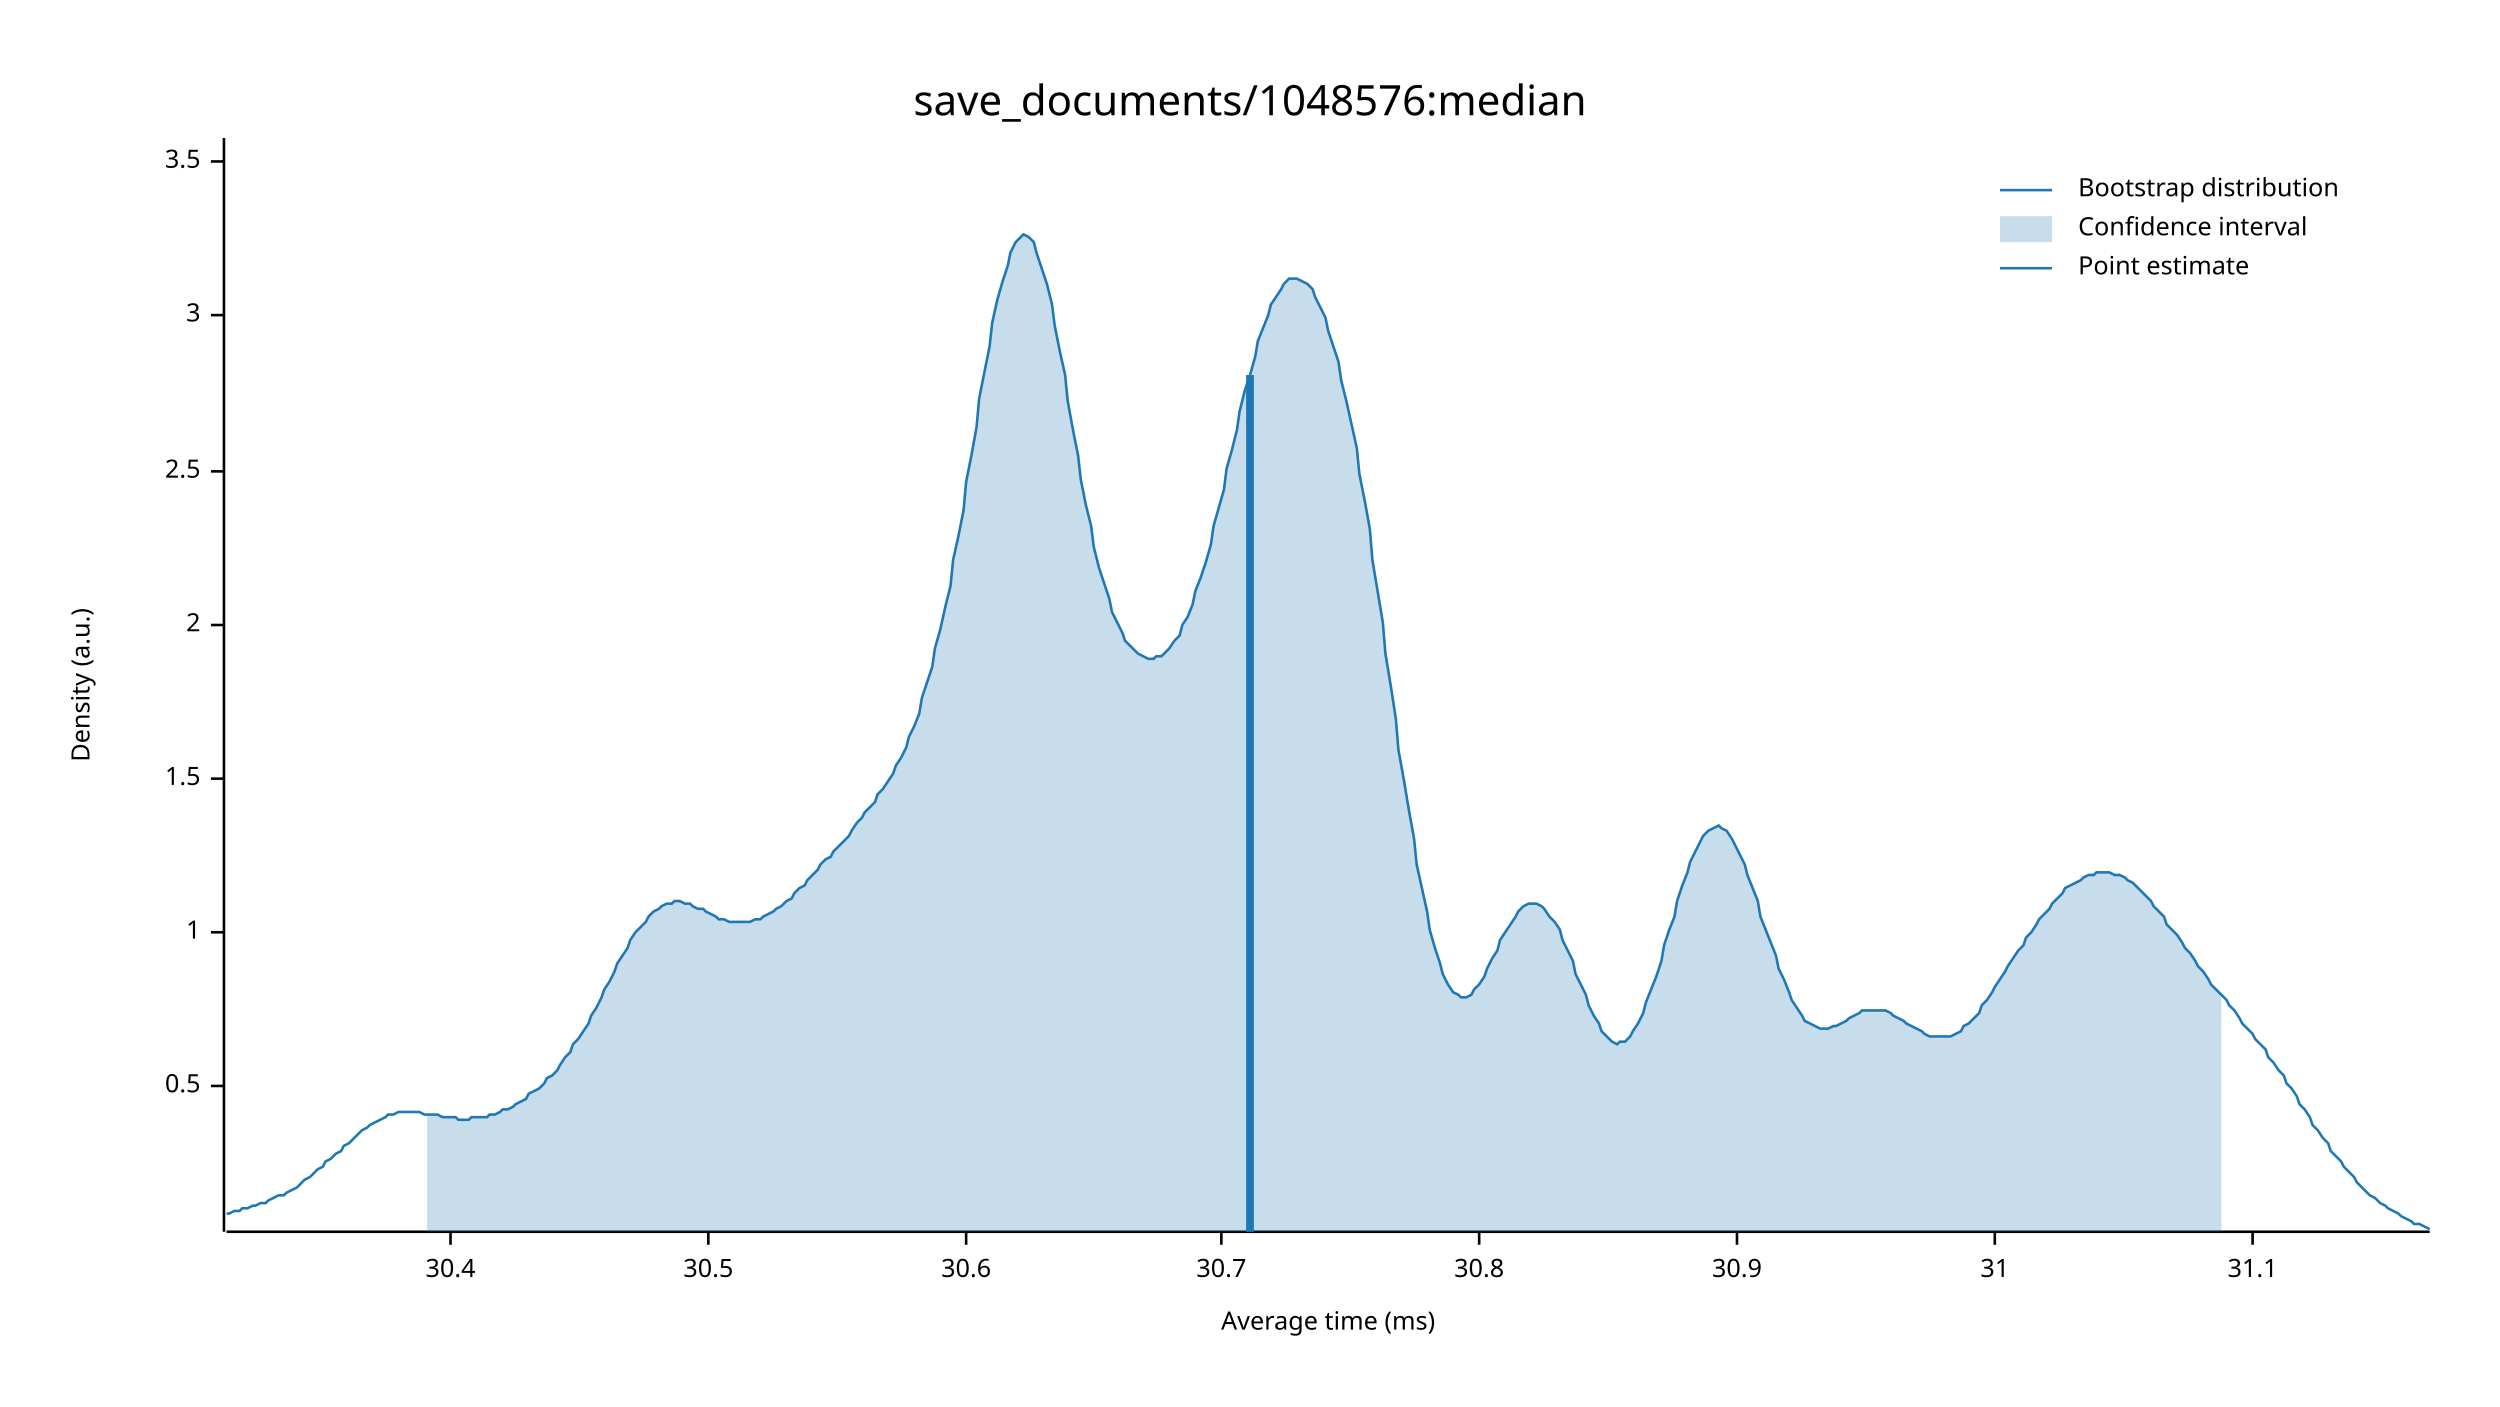
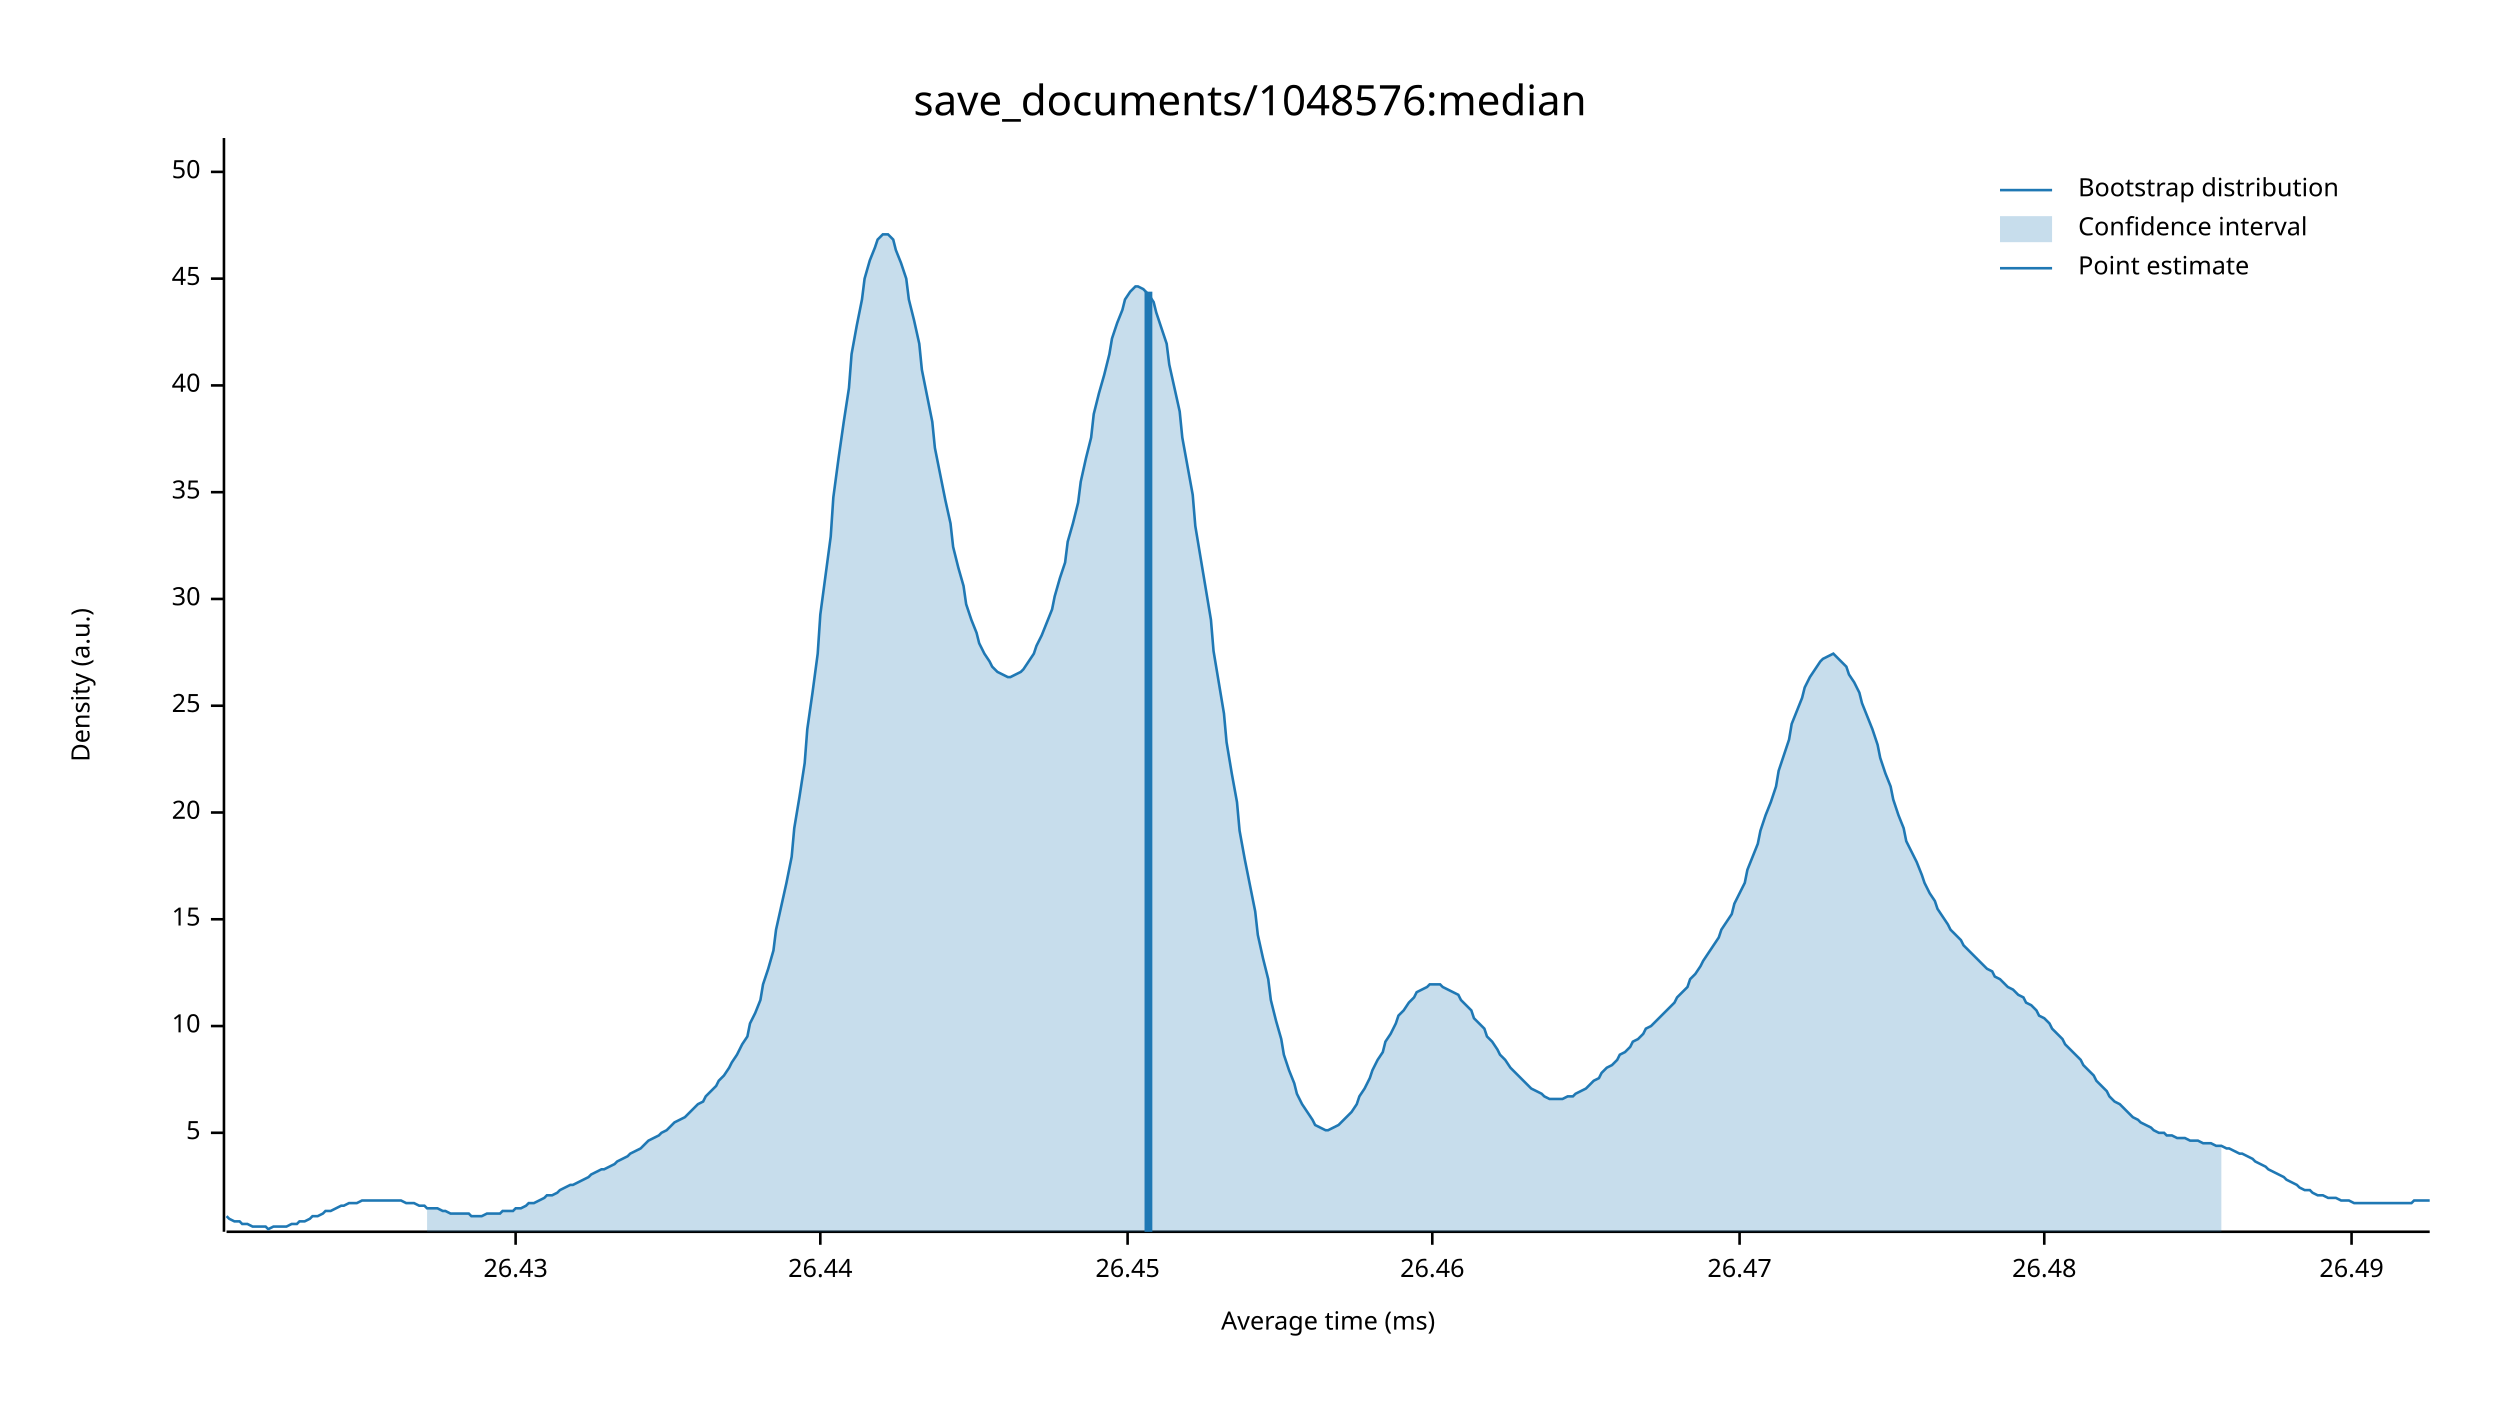
<svg xmlns="http://www.w3.org/2000/svg" width="960" height="540" viewBox="0 0 960 540">
  <text x="480" y="32" dy="0.76em" text-anchor="middle" font-family="sans-serif" font-size="16.129" opacity="1" fill="#000000">
save_documents/1048576:median
</text>
  <text x="27" y="263" dy="0.76em" text-anchor="middle" font-family="sans-serif" font-size="9.677" opacity="1" fill="#000000" transform="rotate(270, 27, 263)">
Density (a.u.)
</text>
  <text x="510" y="513" dy="-0.5ex" text-anchor="middle" font-family="sans-serif" font-size="9.677" opacity="1" fill="#000000">
Average time (ms)
</text>
  <polyline fill="none" opacity="1" stroke="#000000" stroke-width="1" points="86,53 86,473 " />
-   <text x="77" y="417" dy="0.5ex" text-anchor="end" font-family="sans-serif" font-size="9.677" opacity="1" fill="#000000">
- 0.5
+   <text x="77" y="435" dy="0.5ex" text-anchor="end" font-family="sans-serif" font-size="9.677" opacity="1" fill="#000000">
+ 5
</text>
-   <polyline fill="none" opacity="1" stroke="#000000" stroke-width="1" points="81,417 86,417 " />
-   <text x="77" y="358" dy="0.5ex" text-anchor="end" font-family="sans-serif" font-size="9.677" opacity="1" fill="#000000">
- 1
+   <polyline fill="none" opacity="1" stroke="#000000" stroke-width="1" points="81,435 86,435 " />
+   <text x="77" y="394" dy="0.5ex" text-anchor="end" font-family="sans-serif" font-size="9.677" opacity="1" fill="#000000">
+ 10
</text>
-   <polyline fill="none" opacity="1" stroke="#000000" stroke-width="1" points="81,358 86,358 " />
-   <text x="77" y="299" dy="0.5ex" text-anchor="end" font-family="sans-serif" font-size="9.677" opacity="1" fill="#000000">
- 1.5
+   <polyline fill="none" opacity="1" stroke="#000000" stroke-width="1" points="81,394 86,394 " />
+   <text x="77" y="353" dy="0.5ex" text-anchor="end" font-family="sans-serif" font-size="9.677" opacity="1" fill="#000000">
+ 15
</text>
-   <polyline fill="none" opacity="1" stroke="#000000" stroke-width="1" points="81,299 86,299 " />
-   <text x="77" y="240" dy="0.5ex" text-anchor="end" font-family="sans-serif" font-size="9.677" opacity="1" fill="#000000">
- 2
+   <polyline fill="none" opacity="1" stroke="#000000" stroke-width="1" points="81,353 86,353 " />
+   <text x="77" y="312" dy="0.5ex" text-anchor="end" font-family="sans-serif" font-size="9.677" opacity="1" fill="#000000">
+ 20
</text>
-   <polyline fill="none" opacity="1" stroke="#000000" stroke-width="1" points="81,240 86,240 " />
-   <text x="77" y="181" dy="0.5ex" text-anchor="end" font-family="sans-serif" font-size="9.677" opacity="1" fill="#000000">
- 2.5
+   <polyline fill="none" opacity="1" stroke="#000000" stroke-width="1" points="81,312 86,312 " />
+   <text x="77" y="271" dy="0.5ex" text-anchor="end" font-family="sans-serif" font-size="9.677" opacity="1" fill="#000000">
+ 25
</text>
-   <polyline fill="none" opacity="1" stroke="#000000" stroke-width="1" points="81,181 86,181 " />
-   <text x="77" y="121" dy="0.5ex" text-anchor="end" font-family="sans-serif" font-size="9.677" opacity="1" fill="#000000">
- 3
+   <polyline fill="none" opacity="1" stroke="#000000" stroke-width="1" points="81,271 86,271 " />
+   <text x="77" y="230" dy="0.5ex" text-anchor="end" font-family="sans-serif" font-size="9.677" opacity="1" fill="#000000">
+ 30
</text>
-   <polyline fill="none" opacity="1" stroke="#000000" stroke-width="1" points="81,121 86,121 " />
-   <text x="77" y="62" dy="0.5ex" text-anchor="end" font-family="sans-serif" font-size="9.677" opacity="1" fill="#000000">
- 3.5
+   <polyline fill="none" opacity="1" stroke="#000000" stroke-width="1" points="81,230 86,230 " />
+   <text x="77" y="189" dy="0.5ex" text-anchor="end" font-family="sans-serif" font-size="9.677" opacity="1" fill="#000000">
+ 35
</text>
-   <polyline fill="none" opacity="1" stroke="#000000" stroke-width="1" points="81,62 86,62 " />
+   <polyline fill="none" opacity="1" stroke="#000000" stroke-width="1" points="81,189 86,189 " />
+   <text x="77" y="148" dy="0.5ex" text-anchor="end" font-family="sans-serif" font-size="9.677" opacity="1" fill="#000000">
+ 40
+ </text>
+   <polyline fill="none" opacity="1" stroke="#000000" stroke-width="1" points="81,148 86,148 " />
+   <text x="77" y="107" dy="0.5ex" text-anchor="end" font-family="sans-serif" font-size="9.677" opacity="1" fill="#000000">
+ 45
+ </text>
+   <polyline fill="none" opacity="1" stroke="#000000" stroke-width="1" points="81,107 86,107 " />
+   <text x="77" y="66" dy="0.5ex" text-anchor="end" font-family="sans-serif" font-size="9.677" opacity="1" fill="#000000">
+ 50
+ </text>
+   <polyline fill="none" opacity="1" stroke="#000000" stroke-width="1" points="81,66 86,66 " />
  <polyline fill="none" opacity="1" stroke="#000000" stroke-width="1" points="87,473 933,473 " />
-   <text x="173" y="483" dy="0.76em" text-anchor="middle" font-family="sans-serif" font-size="9.677" opacity="1" fill="#000000">
- 30.4
+   <text x="198" y="483" dy="0.76em" text-anchor="middle" font-family="sans-serif" font-size="9.677" opacity="1" fill="#000000">
+ 26.43
</text>
-   <polyline fill="none" opacity="1" stroke="#000000" stroke-width="1" points="173,473 173,478 " />
-   <text x="272" y="483" dy="0.76em" text-anchor="middle" font-family="sans-serif" font-size="9.677" opacity="1" fill="#000000">
- 30.5
+   <polyline fill="none" opacity="1" stroke="#000000" stroke-width="1" points="198,473 198,478 " />
+   <text x="315" y="483" dy="0.76em" text-anchor="middle" font-family="sans-serif" font-size="9.677" opacity="1" fill="#000000">
+ 26.44
</text>
-   <polyline fill="none" opacity="1" stroke="#000000" stroke-width="1" points="272,473 272,478 " />
-   <text x="371" y="483" dy="0.76em" text-anchor="middle" font-family="sans-serif" font-size="9.677" opacity="1" fill="#000000">
- 30.6
+   <polyline fill="none" opacity="1" stroke="#000000" stroke-width="1" points="315,473 315,478 " />
+   <text x="433" y="483" dy="0.76em" text-anchor="middle" font-family="sans-serif" font-size="9.677" opacity="1" fill="#000000">
+ 26.45
</text>
-   <polyline fill="none" opacity="1" stroke="#000000" stroke-width="1" points="371,473 371,478 " />
-   <text x="469" y="483" dy="0.76em" text-anchor="middle" font-family="sans-serif" font-size="9.677" opacity="1" fill="#000000">
- 30.7
+   <polyline fill="none" opacity="1" stroke="#000000" stroke-width="1" points="433,473 433,478 " />
+   <text x="550" y="483" dy="0.76em" text-anchor="middle" font-family="sans-serif" font-size="9.677" opacity="1" fill="#000000">
+ 26.46
</text>
-   <polyline fill="none" opacity="1" stroke="#000000" stroke-width="1" points="469,473 469,478 " />
-   <text x="568" y="483" dy="0.76em" text-anchor="middle" font-family="sans-serif" font-size="9.677" opacity="1" fill="#000000">
- 30.8
+   <polyline fill="none" opacity="1" stroke="#000000" stroke-width="1" points="550,473 550,478 " />
+   <text x="668" y="483" dy="0.76em" text-anchor="middle" font-family="sans-serif" font-size="9.677" opacity="1" fill="#000000">
+ 26.47
</text>
-   <polyline fill="none" opacity="1" stroke="#000000" stroke-width="1" points="568,473 568,478 " />
-   <text x="667" y="483" dy="0.76em" text-anchor="middle" font-family="sans-serif" font-size="9.677" opacity="1" fill="#000000">
- 30.9
+   <polyline fill="none" opacity="1" stroke="#000000" stroke-width="1" points="668,473 668,478 " />
+   <text x="785" y="483" dy="0.76em" text-anchor="middle" font-family="sans-serif" font-size="9.677" opacity="1" fill="#000000">
+ 26.48
</text>
-   <polyline fill="none" opacity="1" stroke="#000000" stroke-width="1" points="667,473 667,478 " />
-   <text x="766" y="483" dy="0.76em" text-anchor="middle" font-family="sans-serif" font-size="9.677" opacity="1" fill="#000000">
- 31
+   <polyline fill="none" opacity="1" stroke="#000000" stroke-width="1" points="785,473 785,478 " />
+   <text x="903" y="483" dy="0.76em" text-anchor="middle" font-family="sans-serif" font-size="9.677" opacity="1" fill="#000000">
+ 26.49
</text>
-   <polyline fill="none" opacity="1" stroke="#000000" stroke-width="1" points="766,473 766,478 " />
-   <text x="865" y="483" dy="0.76em" text-anchor="middle" font-family="sans-serif" font-size="9.677" opacity="1" fill="#000000">
- 31.1
- </text>
-   <polyline fill="none" opacity="1" stroke="#000000" stroke-width="1" points="865,473 865,478 " />
-   <polyline fill="none" opacity="1" stroke="#1F78B4" stroke-width="1" points="87,466 88,466 90,465 92,465 93,464 95,464 97,463 98,463 100,462 102,462 103,461 105,460 107,459 109,459 110,458 112,457 114,456 115,455 117,453 119,452 120,451 122,449 124,448 125,446 127,445 129,443 131,442 132,440 134,439 136,437 137,436 139,434 141,433 142,432 144,431 146,430 148,429 149,428 151,428 153,427 154,427 156,427 158,427 159,427 161,427 163,428 164,428 166,428 168,428 170,429 171,429 173,429 175,429 176,430 178,430 180,430 181,429 183,429 185,429 187,429 188,428 190,428 192,427 193,426 195,426 197,425 198,424 200,423 202,422 203,420 205,419 207,418 209,416 210,414 212,413 214,411 215,409 217,406 219,404 220,401 222,399 224,396 226,393 227,390 229,387 231,383 232,380 234,377 236,373 237,370 239,367 241,364 242,361 244,358 246,356 248,354 249,352 251,350 253,349 254,348 256,347 258,347 259,346 261,346 263,347 265,347 266,348 268,349 270,349 271,350 273,351 275,352 276,353 278,353 280,354 281,354 283,354 285,354 287,354 288,354 290,353 292,353 293,352 295,351 297,350 298,349 300,348 302,346 304,345 305,343 307,341 309,340 310,338 312,336 314,334 315,332 317,330 319,329 320,327 322,325 324,323 326,321 327,319 329,316 331,314 332,312 334,310 336,308 337,305 339,303 341,300 343,297 344,294 346,291 348,287 349,283 351,279 353,274 354,268 356,262 358,256 359,249 361,242 363,233 365,225 366,215 368,206 370,196 371,185 373,175 375,164 376,153 378,143 380,133 381,124 383,115 385,108 387,102 388,97 390,93 392,91 393,90 395,91 397,93 398,97 400,103 402,109 404,117 405,125 407,135 409,144 410,154 412,165 414,175 415,184 417,194 419,202 420,210 422,218 424,224 426,230 427,235 429,239 431,243 432,246 434,248 436,250 437,251 439,252 441,253 443,253 444,252 446,252 448,250 449,249 451,246 453,244 454,240 456,237 458,232 459,227 461,222 463,216 465,209 466,202 468,195 470,188 471,180 473,173 475,165 476,158 478,150 480,144 482,137 483,131 485,126 487,121 488,117 490,114 492,111 493,109 495,107 497,107 498,107 500,108 502,109 504,111 505,114 507,118 509,122 510,127 512,133 514,139 515,146 517,154 519,163 521,172 522,182 524,192 526,203 527,215 529,227 531,239 532,251 534,263 536,276 537,288 539,299 541,311 543,322 544,332 546,341 548,350 549,357 551,364 553,370 554,374 556,378 558,381 560,382 561,383 563,383 565,382 566,380 568,378 570,375 571,372 573,368 575,365 576,361 578,358 580,355 582,352 583,350 585,348 587,347 588,347 590,347 592,348 593,349 595,352 597,354 599,357 600,361 602,365 604,369 605,374 607,378 609,382 610,386 612,390 614,393 615,396 617,398 619,400 621,401 622,400 624,400 626,398 627,396 629,393 631,389 632,385 634,380 636,375 638,369 639,363 641,357 643,352 644,346 646,340 648,335 649,331 651,327 653,323 654,321 656,319 658,318 660,317 661,318 663,319 665,322 666,324 668,328 670,332 671,336 673,341 675,346 676,352 678,357 680,362 682,367 683,372 685,376 687,381 688,384 690,387 692,390 693,392 695,393 697,394 699,395 700,395 702,395 704,394 705,394 707,393 709,392 710,391 712,390 714,389 715,388 717,388 719,388 721,388 722,388 724,388 726,389 727,390 729,391 731,392 732,393 734,394 736,395 738,396 739,397 741,398 743,398 744,398 746,398 748,398 749,398 751,397 753,396 754,394 756,393 758,391 760,389 761,386 763,384 765,381 766,379 768,376 770,373 771,371 773,368 775,365 777,363 778,360 780,358 782,355 783,353 785,351 787,349 788,347 790,345 792,343 793,341 795,340 797,339 799,338 800,337 802,336 804,336 805,335 807,335 809,335 810,335 812,336 814,336 816,337 817,338 819,339 821,341 822,342 824,344 826,346 827,348 829,350 831,352 832,355 834,357 836,359 838,362 839,364 841,366 843,369 844,371 846,373 848,376 849,378 851,380 853,382 855,384 856,386 858,388 860,391 861,393 863,395 865,397 866,399 868,401 870,403 871,406 873,408 875,411 877,413 878,416 880,418 882,421 883,424 885,426 887,429 888,432 890,434 892,437 894,439 895,442 897,444 899,446 900,448 902,450 904,452 905,454 907,456 909,458 910,459 912,460 914,462 916,463 917,464 919,465 921,466 922,467 924,468 926,469 927,470 929,470 931,471 933,472 " />
-   <polygon opacity="0.25" fill="#1F78B4" points="164,428 166,428 168,428 170,429 171,429 173,429 175,429 176,430 178,430 180,430 181,429 183,429 185,429 187,429 188,428 190,428 192,427 193,426 195,426 197,425 198,424 200,423 202,422 203,420 205,419 207,418 209,416 210,414 212,413 214,411 215,409 217,406 219,404 220,401 222,399 224,396 226,393 227,390 229,387 231,383 232,380 234,377 236,373 237,370 239,367 241,364 242,361 244,358 246,356 248,354 249,352 251,350 253,349 254,348 256,347 258,347 259,346 261,346 263,347 265,347 266,348 268,349 270,349 271,350 273,351 275,352 276,353 278,353 280,354 281,354 283,354 285,354 287,354 288,354 290,353 292,353 293,352 295,351 297,350 298,349 300,348 302,346 304,345 305,343 307,341 309,340 310,338 312,336 314,334 315,332 317,330 319,329 320,327 322,325 324,323 326,321 327,319 329,316 331,314 332,312 334,310 336,308 337,305 339,303 341,300 343,297 344,294 346,291 348,287 349,283 351,279 353,274 354,268 356,262 358,256 359,249 361,242 363,233 365,225 366,215 368,206 370,196 371,185 373,175 375,164 376,153 378,143 380,133 381,124 383,115 385,108 387,102 388,97 390,93 392,91 393,90 395,91 397,93 398,97 400,103 402,109 404,117 405,125 407,135 409,144 410,154 412,165 414,175 415,184 417,194 419,202 420,210 422,218 424,224 426,230 427,235 429,239 431,243 432,246 434,248 436,250 437,251 439,252 441,253 443,253 444,252 446,252 448,250 449,249 451,246 453,244 454,240 456,237 458,232 459,227 461,222 463,216 465,209 466,202 468,195 470,188 471,180 473,173 475,165 476,158 478,150 480,144 482,137 483,131 485,126 487,121 488,117 490,114 492,111 493,109 495,107 497,107 498,107 500,108 502,109 504,111 505,114 507,118 509,122 510,127 512,133 514,139 515,146 517,154 519,163 521,172 522,182 524,192 526,203 527,215 529,227 531,239 532,251 534,263 536,276 537,288 539,299 541,311 543,322 544,332 546,341 548,350 549,357 551,364 553,370 554,374 556,378 558,381 560,382 561,383 563,383 565,382 566,380 568,378 570,375 571,372 573,368 575,365 576,361 578,358 580,355 582,352 583,350 585,348 587,347 588,347 590,347 592,348 593,349 595,352 597,354 599,357 600,361 602,365 604,369 605,374 607,378 609,382 610,386 612,390 614,393 615,396 617,398 619,400 621,401 622,400 624,400 626,398 627,396 629,393 631,389 632,385 634,380 636,375 638,369 639,363 641,357 643,352 644,346 646,340 648,335 649,331 651,327 653,323 654,321 656,319 658,318 660,317 661,318 663,319 665,322 666,324 668,328 670,332 671,336 673,341 675,346 676,352 678,357 680,362 682,367 683,372 685,376 687,381 688,384 690,387 692,390 693,392 695,393 697,394 699,395 700,395 702,395 704,394 705,394 707,393 709,392 710,391 712,390 714,389 715,388 717,388 719,388 721,388 722,388 724,388 726,389 727,390 729,391 731,392 732,393 734,394 736,395 738,396 739,397 741,398 743,398 744,398 746,398 748,398 749,398 751,397 753,396 754,394 756,393 758,391 760,389 761,386 763,384 765,381 766,379 768,376 770,373 771,371 773,368 775,365 777,363 778,360 780,358 782,355 783,353 785,351 787,349 788,347 790,345 792,343 793,341 795,340 797,339 799,338 800,337 802,336 804,336 805,335 807,335 809,335 810,335 812,336 814,336 816,337 817,338 819,339 821,341 822,342 824,344 826,346 827,348 829,350 831,352 832,355 834,357 836,359 838,362 839,364 841,366 843,369 844,371 846,373 848,376 849,378 851,380 853,382 853,473 164,473 " />
-   <polyline fill="none" opacity="1" stroke="#1F78B4" stroke-width="3" points="480,473 480,144 " />
+   <polyline fill="none" opacity="1" stroke="#000000" stroke-width="1" points="903,473 903,478 " />
+   <polyline fill="none" opacity="1" stroke="#1F78B4" stroke-width="1" points="87,467 88,468 90,469 92,469 93,470 95,470 97,471 98,471 100,471 102,471 103,472 105,471 107,471 109,471 110,471 112,470 114,470 115,469 117,469 119,468 120,467 122,467 124,466 125,465 127,465 129,464 131,463 132,463 134,462 136,462 137,462 139,461 141,461 142,461 144,461 146,461 148,461 149,461 151,461 153,461 154,461 156,462 158,462 159,462 161,463 163,463 164,464 166,464 168,464 170,465 171,465 173,466 175,466 176,466 178,466 180,466 181,467 183,467 185,467 187,466 188,466 190,466 192,466 193,465 195,465 197,465 198,464 200,464 202,463 203,462 205,462 207,461 209,460 210,459 212,459 214,458 215,457 217,456 219,455 220,455 222,454 224,453 226,452 227,451 229,450 231,449 232,449 234,448 236,447 237,446 239,445 241,444 242,443 244,442 246,441 248,439 249,438 251,437 253,436 254,435 256,434 258,432 259,431 261,430 263,429 265,427 266,426 268,424 270,423 271,421 273,419 275,417 276,415 278,413 280,410 281,408 283,405 285,401 287,398 288,393 290,389 292,384 293,378 295,372 297,365 298,357 300,348 302,339 304,329 305,318 307,306 309,293 310,280 312,266 314,251 315,236 317,221 319,206 320,191 322,176 324,162 326,149 327,136 329,125 331,115 332,107 334,100 336,95 337,92 339,90 341,90 343,92 344,96 346,101 348,107 349,115 351,123 353,132 354,142 356,152 358,162 359,172 361,182 363,192 365,201 366,210 368,218 370,225 371,232 373,238 375,243 376,247 378,251 380,254 381,256 383,258 385,259 387,260 388,260 390,259 392,258 393,257 395,254 397,251 398,248 400,244 402,239 404,234 405,229 407,222 409,216 410,208 412,201 414,193 415,185 417,176 419,168 420,159 422,151 424,144 426,136 427,130 429,124 431,119 432,115 434,112 436,110 437,110 439,111 441,113 443,116 444,120 446,126 448,132 449,140 451,149 453,158 454,168 456,179 458,190 459,202 461,214 463,226 465,238 466,250 468,262 470,274 471,285 473,297 475,308 476,319 478,330 480,340 482,350 483,359 485,368 487,376 488,384 490,392 492,399 493,405 495,411 497,416 498,420 500,424 502,427 504,430 505,432 507,433 509,434 510,434 512,433 514,432 515,431 517,429 519,427 521,424 522,421 524,418 526,414 527,411 529,407 531,404 532,400 534,397 536,393 537,390 539,388 541,385 543,383 544,381 546,380 548,379 549,378 551,378 553,378 554,379 556,380 558,381 560,382 561,384 563,386 565,388 566,391 568,393 570,395 571,398 573,400 575,403 576,405 578,407 580,410 582,412 583,413 585,415 587,417 588,418 590,419 592,420 593,421 595,422 597,422 599,422 600,422 602,421 604,421 605,420 607,419 609,418 610,417 612,415 614,414 615,412 617,410 619,409 621,407 622,405 624,404 626,402 627,400 629,399 631,397 632,395 634,394 636,392 638,390 639,389 641,387 643,385 644,383 646,381 648,379 649,376 651,374 653,371 654,369 656,366 658,363 660,360 661,357 663,354 665,351 666,347 668,343 670,339 671,334 673,329 675,324 676,319 678,313 680,308 682,302 683,296 685,290 687,284 688,278 690,273 692,268 693,264 695,260 697,257 699,254 700,253 702,252 704,251 705,252 707,254 709,256 710,259 712,262 714,266 715,270 717,275 719,280 721,286 722,291 724,297 726,302 727,307 729,313 731,318 732,323 734,327 736,331 738,336 739,339 741,343 743,346 744,349 746,352 748,355 749,357 751,359 753,361 754,363 756,365 758,367 760,369 761,370 763,372 765,373 766,375 768,376 770,378 771,379 773,380 775,382 777,383 778,385 780,386 782,388 783,390 785,391 787,393 788,395 790,397 792,399 793,401 795,403 797,405 799,407 800,409 802,411 804,413 805,415 807,417 809,419 810,421 812,423 814,424 816,426 817,427 819,429 821,430 822,431 824,432 826,433 827,434 829,435 831,435 832,436 834,436 836,437 838,437 839,437 841,438 843,438 844,438 846,439 848,439 849,439 851,440 853,440 855,441 856,441 858,442 860,443 861,443 863,444 865,445 866,446 868,447 870,448 871,449 873,450 875,451 877,452 878,453 880,454 882,455 883,456 885,457 887,457 888,458 890,459 892,459 894,460 895,460 897,460 899,461 900,461 902,461 904,462 905,462 907,462 909,462 910,462 912,462 914,462 916,462 917,462 919,462 921,462 922,462 924,462 926,462 927,461 929,461 931,461 933,461 " />
+   <polygon opacity="0.25" fill="#1F78B4" points="164,464 166,464 168,464 170,465 171,465 173,466 175,466 176,466 178,466 180,466 181,467 183,467 185,467 187,466 188,466 190,466 192,466 193,465 195,465 197,465 198,464 200,464 202,463 203,462 205,462 207,461 209,460 210,459 212,459 214,458 215,457 217,456 219,455 220,455 222,454 224,453 226,452 227,451 229,450 231,449 232,449 234,448 236,447 237,446 239,445 241,444 242,443 244,442 246,441 248,439 249,438 251,437 253,436 254,435 256,434 258,432 259,431 261,430 263,429 265,427 266,426 268,424 270,423 271,421 273,419 275,417 276,415 278,413 280,410 281,408 283,405 285,401 287,398 288,393 290,389 292,384 293,378 295,372 297,365 298,357 300,348 302,339 304,329 305,318 307,306 309,293 310,280 312,266 314,251 315,236 317,221 319,206 320,191 322,176 324,162 326,149 327,136 329,125 331,115 332,107 334,100 336,95 337,92 339,90 341,90 343,92 344,96 346,101 348,107 349,115 351,123 353,132 354,142 356,152 358,162 359,172 361,182 363,192 365,201 366,210 368,218 370,225 371,232 373,238 375,243 376,247 378,251 380,254 381,256 383,258 385,259 387,260 388,260 390,259 392,258 393,257 395,254 397,251 398,248 400,244 402,239 404,234 405,229 407,222 409,216 410,208 412,201 414,193 415,185 417,176 419,168 420,159 422,151 424,144 426,136 427,130 429,124 431,119 432,115 434,112 436,110 437,110 439,111 441,113 443,116 444,120 446,126 448,132 449,140 451,149 453,158 454,168 456,179 458,190 459,202 461,214 463,226 465,238 466,250 468,262 470,274 471,285 473,297 475,308 476,319 478,330 480,340 482,350 483,359 485,368 487,376 488,384 490,392 492,399 493,405 495,411 497,416 498,420 500,424 502,427 504,430 505,432 507,433 509,434 510,434 512,433 514,432 515,431 517,429 519,427 521,424 522,421 524,418 526,414 527,411 529,407 531,404 532,400 534,397 536,393 537,390 539,388 541,385 543,383 544,381 546,380 548,379 549,378 551,378 553,378 554,379 556,380 558,381 560,382 561,384 563,386 565,388 566,391 568,393 570,395 571,398 573,400 575,403 576,405 578,407 580,410 582,412 583,413 585,415 587,417 588,418 590,419 592,420 593,421 595,422 597,422 599,422 600,422 602,421 604,421 605,420 607,419 609,418 610,417 612,415 614,414 615,412 617,410 619,409 621,407 622,405 624,404 626,402 627,400 629,399 631,397 632,395 634,394 636,392 638,390 639,389 641,387 643,385 644,383 646,381 648,379 649,376 651,374 653,371 654,369 656,366 658,363 660,360 661,357 663,354 665,351 666,347 668,343 670,339 671,334 673,329 675,324 676,319 678,313 680,308 682,302 683,296 685,290 687,284 688,278 690,273 692,268 693,264 695,260 697,257 699,254 700,253 702,252 704,251 705,252 707,254 709,256 710,259 712,262 714,266 715,270 717,275 719,280 721,286 722,291 724,297 726,302 727,307 729,313 731,318 732,323 734,327 736,331 738,336 739,339 741,343 743,346 744,349 746,352 748,355 749,357 751,359 753,361 754,363 756,365 758,367 760,369 761,370 763,372 765,373 766,375 768,376 770,378 771,379 773,380 775,382 777,383 778,385 780,386 782,388 783,390 785,391 787,393 788,395 790,397 792,399 793,401 795,403 797,405 799,407 800,409 802,411 804,413 805,415 807,417 809,419 810,421 812,423 814,424 816,426 817,427 819,429 821,430 822,431 824,432 826,433 827,434 829,435 831,435 832,436 834,436 836,437 838,437 839,437 841,438 843,438 844,438 846,439 848,439 849,439 851,440 853,440 853,473 164,473 " />
+   <polyline fill="none" opacity="1" stroke="#1F78B4" stroke-width="3" points="441,473 441,112 " />
  <text x="798" y="68" dy="0.76em" text-anchor="start" font-family="sans-serif" font-size="9.677" opacity="1" fill="#000000">
Bootstrap distribution
</text>
  <text x="798" y="83" dy="0.76em" text-anchor="start" font-family="sans-serif" font-size="9.677" opacity="1" fill="#000000">
Confidence interval
</text>
  <text x="798" y="98" dy="0.76em" text-anchor="start" font-family="sans-serif" font-size="9.677" opacity="1" fill="#000000">
Point estimate
</text>
  <polyline fill="none" opacity="1" stroke="#1F78B4" stroke-width="1" points="768,73 788,73 " />
  <rect x="768" y="83" width="20" height="10" opacity="0.25" fill="#1F78B4" stroke="none" />
  <polyline fill="none" opacity="1" stroke="#1F78B4" stroke-width="1" points="768,103 788,103 " />
</svg>
